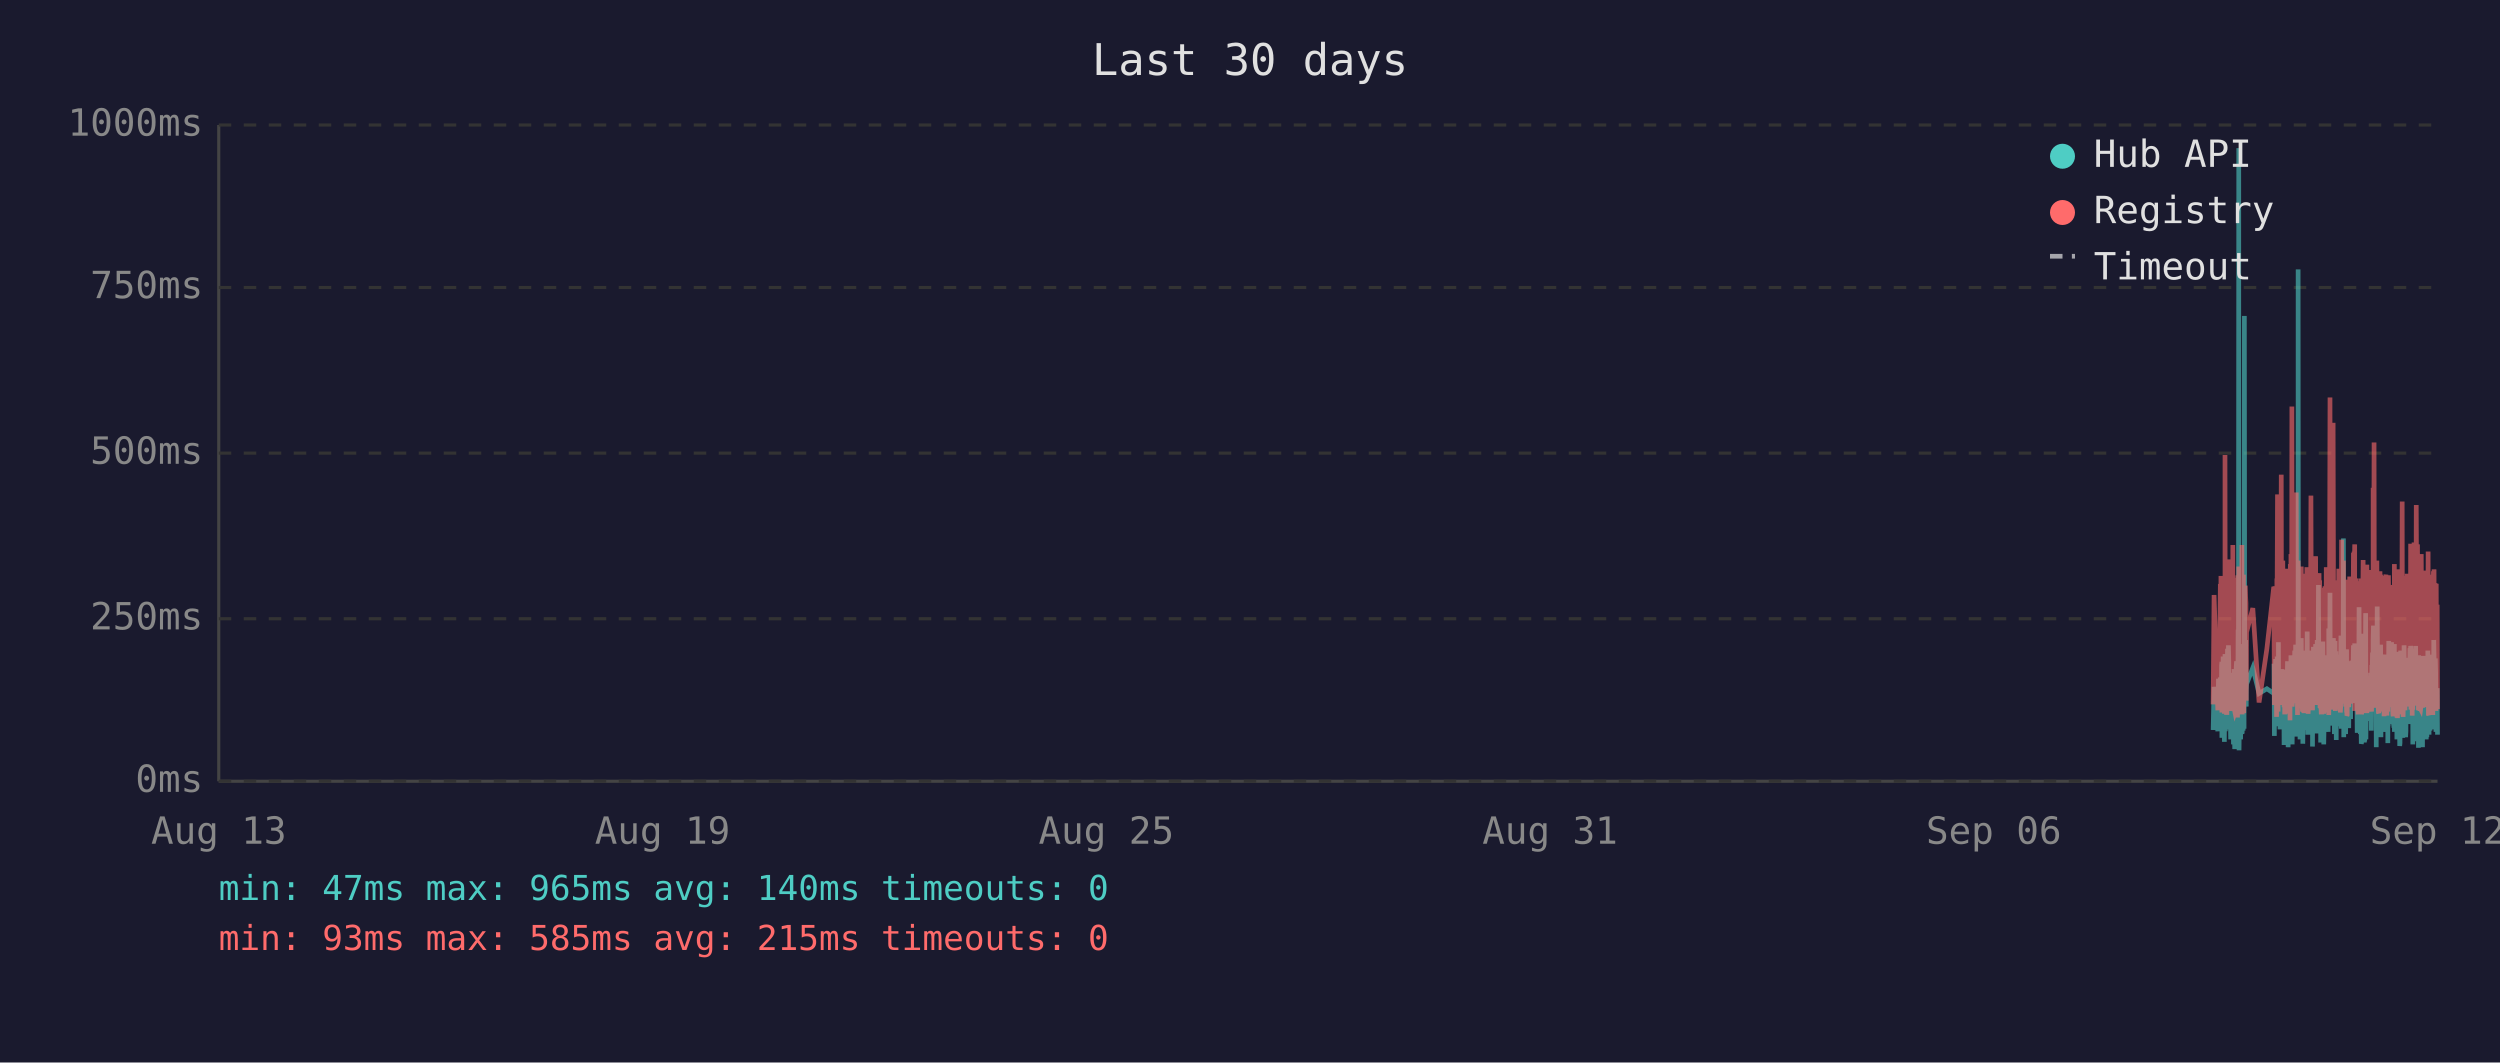
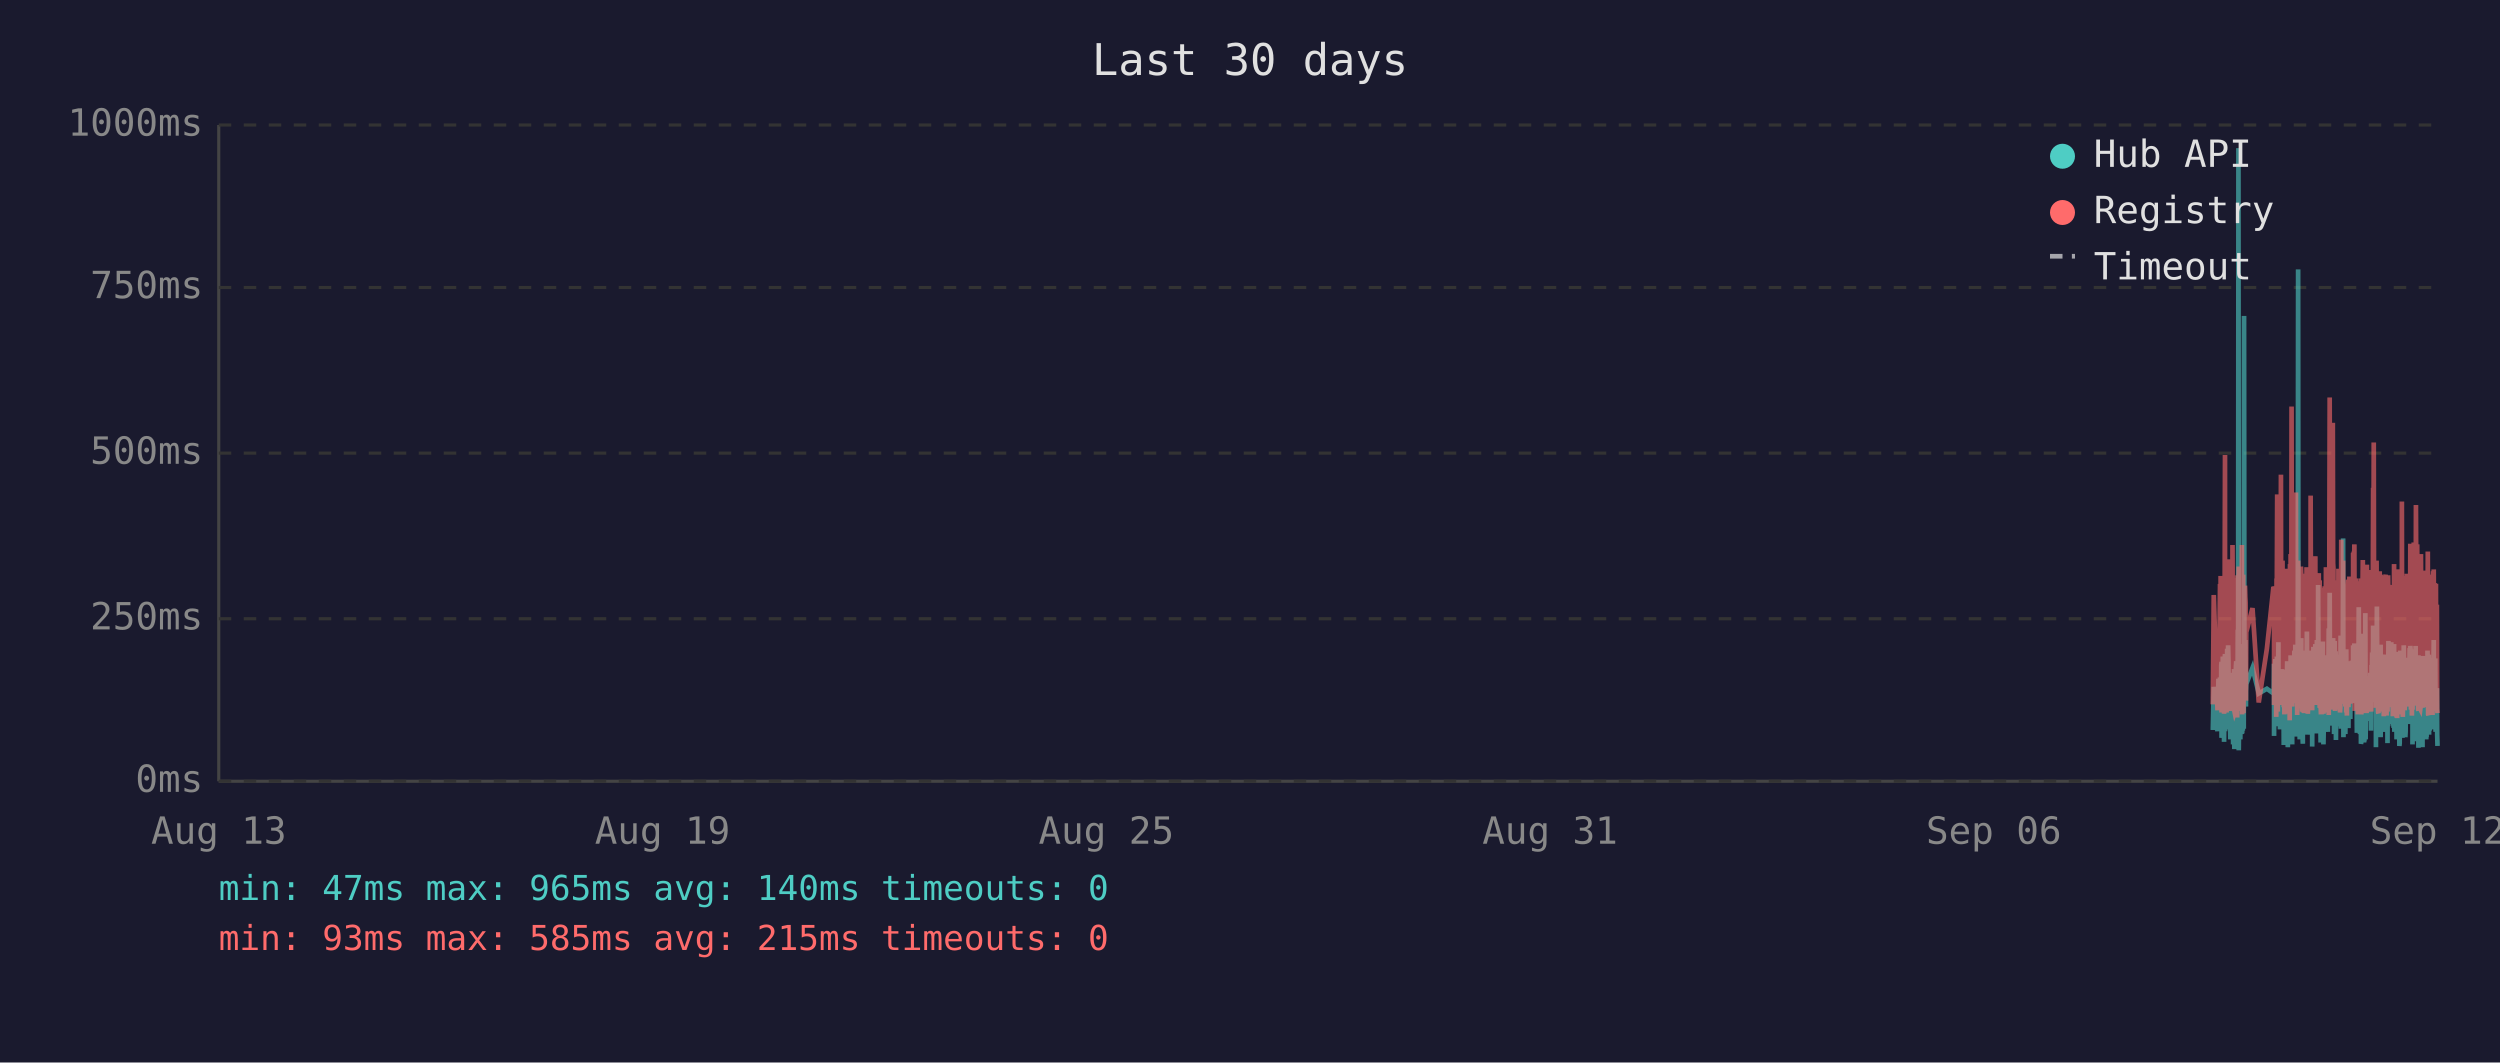
<svg xmlns="http://www.w3.org/2000/svg" viewBox="0 0 800 340" font-family="monospace" font-size="12">
  <rect width="800" height="340" fill="#1a1a2e" />
  <text x="400" y="24" fill="#e0e0e0" font-size="14" text-anchor="middle">Last 30 days</text>
  <line x1="70" y1="40" x2="70" y2="250" stroke="#444" stroke-width="1" />
  <line x1="70" y1="250" x2="780" y2="250" stroke="#444" stroke-width="1" />
  <line x1="70" y1="250" x2="780" y2="250" stroke="#333" stroke-width="1" stroke-dasharray="4" />
  <text x="65" y="250" fill="#888" text-anchor="end" dominant-baseline="middle">0ms</text>
  <line x1="70" y1="198" x2="780" y2="198" stroke="#333" stroke-width="1" stroke-dasharray="4" />
  <text x="65" y="198" fill="#888" text-anchor="end" dominant-baseline="middle">250ms</text>
  <line x1="70" y1="145" x2="780" y2="145" stroke="#333" stroke-width="1" stroke-dasharray="4" />
  <text x="65" y="145" fill="#888" text-anchor="end" dominant-baseline="middle">500ms</text>
  <line x1="70" y1="92" x2="780" y2="92" stroke="#333" stroke-width="1" stroke-dasharray="4" />
  <text x="65" y="92" fill="#888" text-anchor="end" dominant-baseline="middle">750ms</text>
  <line x1="70" y1="40" x2="780" y2="40" stroke="#333" stroke-width="1" stroke-dasharray="4" />
  <text x="65" y="40" fill="#888" text-anchor="end" dominant-baseline="middle">1000ms</text>
  <text x="70" y="270" fill="#888" text-anchor="middle">Aug 13</text>
  <text x="212" y="270" fill="#888" text-anchor="middle">Aug 19</text>
  <text x="354" y="270" fill="#888" text-anchor="middle">Aug 25</text>
  <text x="496" y="270" fill="#888" text-anchor="middle">Aug 31</text>
  <text x="638" y="270" fill="#888" text-anchor="middle">Sep 06</text>
  <text x="780" y="270" fill="#888" text-anchor="middle">Sep 12</text>
-   <polyline points="708.2,233.6 708.5,219.8 709.7,234.0 709.9,217.2 710.1,223.3 710.5,216.8 710.6,222.3 710.6,224.2 710.7,225.0 710.8,233.6 710.9,213.0 711.0,211.8 711.0,236.1 711.0,235.1 711.1,223.8 711.2,221.2 711.3,222.3 711.4,210.1 711.5,223.3 711.5,234.7 711.6,220.6 711.7,218.9 711.8,237.4 711.9,223.1 712.0,210.9 712.0,209.3 712.1,234.0 712.2,217.0 712.3,214.3 712.4,230.9 712.5,233.4 712.5,220.6 712.6,221.2 712.6,220.6 712.7,215.8 712.8,207.6 712.9,216.6 713.0,213.9 713.0,218.9 713.1,206.5 713.2,211.4 713.3,228.4 713.4,226.1 713.5,220.2 713.5,221.2 713.6,221.9 713.7,228.8 713.8,236.6 713.9,221.9 714.0,215.3 714.0,231.1 714.1,221.9 714.2,221.2 714.3,218.7 714.4,234.7 714.5,221.2 714.5,218.1 714.6,223.1 714.7,238.2 714.8,220.8 714.9,224.8 714.9,214.1 715.0,232.6 715.1,239.7 715.2,237.6 715.3,232.6 715.4,219.1 715.4,219.8 715.5,217.2 715.6,213.2 715.7,211.6 715.8,220.2 715.9,216.6 715.9,222.5 716.0,234.7 716.0,229.4 716.1,225.6 716.2,201.5 716.3,223.8 716.4,47.4 716.4,196.0 716.5,240.1 716.6,231.1 716.7,221.0 716.8,225.0 716.9,217.9 716.9,212.8 717.0,236.6 717.1,222.7 717.2,222.9 717.3,221.0 717.4,234.9 717.4,209.0 717.5,234.7 717.6,213.5 717.7,206.1 717.8,233.8 717.9,220.2 717.9,230.7 718.0,223.8 718.1,233.2 718.2,101.1 718.3,207.2 718.4,217.9 718.4,218.9 718.5,224.4 718.6,204.8 718.7,216.6 718.8,226.1 718.8,221.2 718.9,218.9 720.9,213.7 722.9,221.9 725.4,220.4 727.6,221.9 727.7,221.0 727.7,212.4 727.8,235.5 727.9,214.1 728.0,215.3 728.1,214.3 728.2,210.9 728.2,219.5 728.3,221.0 728.4,222.9 728.5,232.4 728.6,217.4 728.6,231.1 728.7,210.1 728.8,216.0 728.9,232.2 729.0,226.1 729.1,216.2 729.1,205.5 729.2,230.3 729.3,217.4 729.4,224.4 729.5,232.2 729.6,215.8 729.6,233.4 729.7,214.5 729.9,219.3 730.0,221.9 730.1,227.3 730.1,214.1 730.2,222.9 730.3,215.6 730.4,218.3 730.5,220.0 730.6,215.1 730.6,230.1 730.7,214.3 730.8,215.8 730.9,238.4 731.0,223.8 731.1,238.0 731.1,222.1 731.2,222.1 731.3,230.5 731.4,220.2 731.5,216.8 731.6,225.6 731.6,236.1 731.7,221.9 731.8,216.8 731.9,220.6 732.0,211.6 732.0,216.6 732.1,233.8 732.2,239.1 732.3,234.9 732.4,227.3 732.5,229.4 732.5,211.6 732.6,215.1 732.7,215.8 732.8,236.1 732.8,235.3 732.9,221.7 733.0,216.8 733.0,233.8 733.1,209.7 733.2,223.8 733.3,222.7 733.4,216.6 733.5,229.4 733.5,238.2 733.6,229.6 733.7,220.4 733.8,214.5 733.9,220.4 734.0,229.8 734.0,221.2 734.1,219.3 734.2,217.4 734.3,208.2 734.4,218.5 734.5,208.2 734.5,218.9 734.6,206.3 734.7,235.7 734.8,212.2 734.9,213.9 735.0,219.8 735.0,218.7 735.1,233.0 735.2,219.3 735.3,226.1 735.4,197.1 735.4,86.2 735.5,216.0 735.6,233.8 735.7,208.2 735.8,213.0 735.9,210.3 735.9,223.3 736.0,236.6 736.1,217.9 736.2,205.9 736.3,216.4 736.4,216.4 736.4,204.2 736.5,216.4 736.6,219.8 736.7,213.7 736.7,231.7 736.8,223.1 736.9,234.9 736.9,238.0 737.0,228.2 737.1,231.5 737.2,222.1 737.3,222.1 737.4,233.6 737.4,219.5 737.5,208.2 737.6,225.8 737.7,212.8 737.8,221.0 737.9,233.2 737.9,224.4 738.0,231.5 738.1,216.0 738.2,218.9 738.3,202.1 738.4,224.6 738.4,217.7 738.5,235.1 738.6,222.9 738.7,226.1 738.8,221.4 738.9,219.8 738.9,211.4 739.0,212.2 739.1,220.8 739.2,208.2 739.3,221.4 739.3,222.5 739.4,214.9 739.5,220.2 739.6,209.0 739.7,219.5 739.8,220.2 739.8,215.3 739.9,218.7 740.0,233.4 740.0,238.9 740.1,210.9 740.2,223.5 740.3,213.2 740.3,207.0 740.4,219.5 740.5,216.4 740.6,223.3 740.7,224.2 740.8,215.3 740.8,210.9 740.9,221.0 741.0,206.1 741.1,233.0 741.2,220.4 741.3,210.7 741.3,220.2 741.4,234.7 741.5,204.8 741.6,219.1 741.7,228.6 741.8,214.3 741.8,222.3 741.9,187.2 742.0,208.6 742.1,221.2 742.2,207.4 742.3,220.6 742.3,221.4 742.4,228.4 742.5,223.5 742.6,226.5 742.6,237.6 742.7,221.4 742.8,234.2 742.8,220.8 742.9,214.9 743.0,234.5 743.1,217.0 743.2,227.1 743.2,221.7 743.3,205.3 743.4,215.6 743.5,226.5 743.6,238.2 743.7,232.6 743.7,223.3 743.8,216.8 743.9,234.0 744.0,225.4 744.1,218.1 744.2,209.9 744.2,218.3 744.3,225.6 744.4,209.7 744.5,211.6 744.6,224.0 744.7,219.1 744.7,221.4 744.7,223.8 744.8,233.4 744.9,226.7 745.0,234.2 745.1,222.9 745.2,213.0 745.2,201.1 745.3,229.2 745.4,220.8 745.5,215.8 745.6,189.7 745.7,223.5 745.7,208.8 745.8,223.3 745.9,217.7 746.0,207.8 746.1,218.1 746.2,213.9 746.2,212.0 746.3,218.9 746.4,218.3 746.5,232.2 746.6,206.3 746.7,204.2 746.7,218.5 746.8,230.9 746.9,218.3 747.0,234.9 747.1,229.8 747.1,215.3 747.2,205.1 747.3,232.6 747.4,231.1 747.5,208.4 747.6,236.8 747.6,218.9 747.7,228.6 747.8,228.4 747.9,209.5 748.0,217.0 748.1,232.4 748.1,230.1 748.2,212.8 748.3,223.8 748.4,221.4 748.5,232.2 748.6,218.1 748.6,222.5 748.7,229.4 748.8,221.2 748.9,230.3 749.0,224.2 749.1,203.4 749.1,208.2 749.2,233.2 749.3,222.9 749.4,228.2 749.5,216.6 749.6,219.3 749.6,221.0 749.7,214.5 749.8,211.8 749.9,172.3 750.0,235.9 750.0,230.9 750.1,211.6 750.2,209.5 750.3,217.2 750.4,218.7 750.5,220.0 750.5,215.3 750.6,234.9 750.7,227.3 750.8,213.9 750.9,207.8 751.0,230.1 751.0,225.4 751.1,233.0 751.2,215.1 751.3,225.0 751.4,219.3 751.4,220.8 751.5,220.6 751.5,225.0 751.6,233.0 751.7,211.6 751.8,222.9 751.9,220.0 752.0,225.0 752.0,213.7 752.1,213.7 752.2,230.1 752.3,213.5 752.4,224.2 752.5,214.9 752.5,224.2 752.6,211.4 752.7,218.7 752.8,212.8 752.9,215.1 753.0,225.0 753.0,213.7 753.1,206.5 753.2,213.9 753.3,217.7 753.4,219.1 753.5,205.9 753.5,224.0 753.6,212.4 753.7,216.4 753.8,219.8 753.9,220.6 754.0,215.3 754.0,222.5 754.1,224.6 754.2,223.1 754.3,234.5 754.4,230.9 754.5,229.6 754.5,224.6 754.6,225.2 754.7,216.6 754.8,218.3 754.9,194.3 755.0,231.1 755.0,223.3 755.1,207.4 755.2,216.2 755.3,234.9 755.4,231.7 755.5,212.8 755.5,226.5 755.6,238.0 755.7,237.6 755.8,221.4 755.9,219.5 755.9,220.4 756.0,217.2 756.1,217.9 756.2,202.8 756.3,216.6 756.4,224.4 756.4,215.6 756.5,215.1 756.6,237.6 756.6,219.8 756.7,237.2 756.8,233.2 756.9,222.9 756.9,224.2 757.0,196.2 757.1,236.6 757.2,217.9 757.3,218.9 757.4,223.3 757.4,218.5 757.5,224.4 757.6,217.2 757.7,217.7 757.8,216.4 757.9,228.2 757.9,217.0 758.0,216.4 758.1,217.0 758.2,224.8 758.3,230.7 758.4,222.5 758.4,218.5 758.5,221.2 758.6,215.3 758.7,217.4 758.8,233.8 758.9,217.4 758.9,224.6 759.0,212.8 759.1,214.9 759.2,208.8 759.3,214.1 759.4,215.3 759.4,204.8 759.5,200.2 759.6,223.3 759.7,211.4 759.8,209.3 759.9,205.1 759.9,215.1 760.0,223.5 760.1,224.2 760.2,209.9 760.3,216.8 760.3,214.9 760.4,239.1 760.4,235.5 760.5,216.4 760.6,214.7 760.7,194.1 760.8,210.9 760.8,216.2 760.9,232.8 761.0,233.0 761.1,221.9 761.2,235.5 761.3,220.6 761.3,222.3 761.4,226.1 761.5,232.8 761.6,211.4 761.7,232.6 761.8,235.3 761.8,206.3 761.9,235.9 762.0,220.4 762.1,217.2 762.2,221.4 762.3,213.7 762.3,217.0 762.4,218.3 762.5,214.9 762.6,231.5 762.7,212.2 762.8,215.1 762.8,217.4 762.9,234.2 763.0,231.7 763.1,210.3 763.2,209.5 763.3,220.2 763.3,219.8 763.4,219.3 763.5,224.4 763.6,224.0 763.7,215.3 763.7,224.4 763.8,233.8 763.8,220.2 763.9,228.6 764.0,216.0 764.1,237.8 764.2,215.6 764.2,232.4 764.3,220.2 764.4,205.1 764.5,231.3 764.6,220.2 764.7,209.3 764.7,216.6 764.8,215.6 764.9,231.7 765.0,228.4 765.1,227.3 765.2,217.2 765.2,221.0 765.3,205.5 765.4,216.2 765.5,223.3 765.6,223.8 765.7,226.9 765.7,229.6 765.8,223.5 765.9,231.3 766.0,232.2 766.1,232.2 766.2,206.1 766.2,234.2 766.3,219.8 766.4,221.4 766.5,209.7 766.6,222.5 766.7,218.1 766.7,223.5 766.8,220.2 766.9,215.8 767.0,236.6 767.1,234.0 767.1,212.8 767.2,235.3 767.3,208.6 767.4,216.2 767.5,230.9 767.6,211.8 767.6,226.1 767.7,216.8 767.8,222.9 767.9,238.7 768.0,237.8 768.1,221.7 768.1,233.8 768.2,208.2 768.3,221.4 768.4,221.4 768.5,217.0 768.6,218.9 768.6,210.7 768.6,215.3 768.7,218.7 768.8,232.6 768.9,236.1 769.0,221.9 769.1,230.3 769.1,212.8 769.2,233.2 769.3,206.5 769.4,216.6 769.5,218.3 769.6,234.5 769.6,230.9 769.7,216.4 769.8,235.9 769.9,234.0 770.0,214.9 770.1,210.5 770.1,212.6 770.2,230.5 770.3,210.9 770.4,229.0 770.5,227.5 770.6,225.0 770.6,216.4 770.7,226.7 770.8,231.7 770.9,215.8 771.0,212.8 771.0,219.3 771.1,215.8 771.2,207.4 771.3,219.8 771.4,206.7 771.5,208.0 771.5,225.6 771.6,220.4 771.7,214.9 771.8,214.1 771.9,222.9 772.0,229.0 772.0,216.2 772.1,238.2 772.2,223.3 772.3,233.4 772.4,224.0 772.5,222.3 772.5,237.2 772.6,222.1 772.7,233.8 772.8,225.2 772.9,207.8 773.0,225.6 773.0,206.7 773.1,216.8 773.2,219.8 773.3,224.0 773.4,233.8 773.5,220.2 773.5,233.6 773.6,220.8 773.7,213.7 773.8,217.9 773.9,222.5 773.9,239.3 774.0,209.7 774.1,218.5 774.2,214.3 774.3,220.8 774.4,221.2 774.4,224.8 774.5,209.9 774.6,222.9 774.7,229.0 774.8,211.6 774.9,215.3 774.9,213.7 775.0,224.0 775.1,218.3 775.2,229.8 775.2,239.1 775.3,216.2 775.4,222.7 775.4,220.4 775.5,224.2 775.6,221.2 775.7,232.2 775.8,224.2 775.9,220.0 775.9,215.3 776.0,209.9 776.1,215.6 776.2,222.9 776.3,216.0 776.4,223.8 776.4,236.6 776.5,224.2 776.6,235.9 776.7,224.4 776.8,223.5 776.9,217.2 776.9,208.2 777.0,216.0 777.1,232.6 777.2,223.5 777.3,209.5 777.3,235.1 777.4,213.7 777.5,224.6 777.6,233.8 777.7,221.7 777.8,217.2 777.8,223.1 777.9,223.5 778.0,217.7 778.1,219.8 778.2,223.3 778.3,210.5 778.3,215.3 778.4,213.7 778.5,233.4 778.6,212.8 778.7,218.5 778.8,216.0 778.8,204.8 778.9,210.5 779.0,228.6 779.1,217.7 779.2,221.7 779.3,214.5 779.3,210.7 779.4,214.9 779.5,234.2 779.6,222.9 779.7,225.0 779.8,225.8 779.8,224.2 779.8,231.5 779.9,220.2 780.0,235.1" fill="none" stroke="#4ecdc4" stroke-width="1.5" opacity="0.6" />
-   <polyline points="708.2,225.4 708.5,190.4 709.7,227.3 709.9,201.7 710.1,226.5 710.5,187.6 710.6,187.6 710.6,215.8 710.7,184.3 710.8,224.6 710.9,206.3 711.0,192.5 711.0,228.0 711.0,225.8 711.1,209.0 711.2,204.0 711.3,209.0 711.4,196.2 711.5,224.4 711.5,225.8 711.6,206.1 711.7,204.2 711.8,228.4 711.9,222.3 712.0,186.0 712.0,145.6 712.1,226.3 712.2,215.1 712.3,226.3 712.4,224.2 712.5,226.5 712.5,228.0 712.6,228.0 712.6,206.5 712.7,198.1 712.8,181.3 712.9,193.1 713.0,199.4 713.0,181.1 713.1,201.1 713.2,196.7 713.3,223.5 713.4,214.9 713.5,179.0 713.5,185.3 713.6,227.5 713.7,225.8 713.8,226.7 713.9,185.7 714.0,209.5 714.0,224.4 714.1,184.9 714.2,184.5 714.3,206.3 714.4,225.0 714.5,174.4 714.5,200.7 714.6,185.3 714.7,226.5 714.8,186.4 714.9,222.7 714.9,190.8 715.0,216.6 715.1,227.5 715.2,228.0 715.3,227.7 715.4,186.6 715.4,210.5 715.5,200.2 715.6,200.4 715.7,198.1 715.8,206.1 715.9,190.4 715.9,184.9 716.0,229.6 716.0,217.7 716.1,184.1 716.2,188.3 716.3,216.6 716.4,187.8 716.4,181.3 716.5,227.5 716.6,225.6 716.7,207.4 716.8,226.5 716.9,201.3 716.9,193.9 717.0,226.9 717.1,184.1 717.2,209.0 717.3,185.5 717.4,225.8 717.4,174.4 717.5,228.6 717.6,192.7 717.7,197.5 717.8,224.0 717.9,183.9 717.9,225.0 718.0,228.2 718.1,216.0 718.2,209.9 718.3,192.2 718.4,193.3 718.4,221.7 718.5,187.4 718.6,191.0 718.7,192.9 718.8,217.2 718.8,224.2 718.9,202.3 720.9,194.6 722.9,224.8 725.4,207.6 727.6,187.8 727.7,188.7 727.7,201.7 727.8,225.6 727.9,191.0 728.0,187.6 728.1,190.8 728.2,190.6 728.2,208.8 728.3,210.5 728.4,216.0 728.5,229.4 728.6,185.1 728.6,218.7 728.7,182.8 728.8,158.2 728.9,221.7 729.0,227.7 729.1,191.8 729.1,178.8 729.2,225.4 729.3,203.0 729.4,219.5 729.5,219.3 729.6,205.3 729.6,225.6 729.7,182.0 729.9,181.3 730.0,151.9 730.1,218.5 730.1,189.1 730.2,208.0 730.3,207.4 730.4,210.1 730.5,179.4 730.6,202.1 730.6,224.2 730.7,194.3 730.8,189.9 730.9,226.3 731.0,196.4 731.1,228.6 731.1,206.5 731.2,217.4 731.3,224.4 731.4,182.0 731.5,191.4 731.6,228.4 731.6,225.4 731.7,225.2 731.8,187.6 731.9,184.7 732.0,196.7 732.0,204.0 732.1,223.8 732.2,224.4 732.3,226.9 732.4,215.6 732.5,216.8 732.5,210.1 732.6,208.2 732.7,205.9 732.8,230.5 732.8,228.4 732.9,180.5 733.0,186.4 733.0,223.8 733.1,177.3 733.2,184.7 733.3,225.8 733.4,130.1 733.5,217.2 733.5,226.1 733.6,224.8 733.7,181.8 733.8,190.8 733.9,201.7 734.0,225.0 734.0,221.0 734.1,183.4 734.2,192.7 734.3,199.2 734.4,184.9 734.5,182.2 734.5,183.9 734.6,178.4 734.7,224.2 734.8,157.6 734.9,197.7 735.0,208.6 735.0,184.5 735.1,214.1 735.2,228.8 735.3,206.5 735.4,194.6 735.4,179.4 735.5,186.6 735.6,221.9 735.7,214.1 735.8,203.6 735.9,197.3 735.9,208.8 736.0,225.2 736.1,190.6 736.2,194.6 736.3,189.5 736.4,181.3 736.4,184.5 736.5,191.4 736.6,188.1 736.7,192.7 736.7,226.1 736.8,227.7 736.9,225.0 736.9,223.5 737.0,215.3 737.1,228.0 737.2,215.1 737.3,184.5 737.4,215.3 737.4,228.2 737.5,197.3 737.6,184.3 737.7,224.4 737.8,183.6 737.9,225.6 737.9,185.3 738.0,224.8 738.1,226.3 738.2,181.5 738.3,190.8 738.4,213.5 738.4,189.7 738.5,225.0 738.6,228.4 738.7,226.3 738.8,217.7 738.9,203.4 738.9,199.6 739.0,194.8 739.1,185.3 739.2,199.4 739.3,188.9 739.3,215.1 739.4,190.6 739.5,158.6 739.6,192.7 739.7,187.8 739.8,207.8 739.8,195.0 739.9,184.1 740.0,216.0 740.0,227.3 740.1,183.6 740.2,223.8 740.3,194.3 740.3,182.8 740.4,185.1 740.5,202.3 740.6,204.4 740.7,220.6 740.8,189.3 740.8,207.8 740.9,181.3 741.0,178.0 741.1,223.3 741.2,183.4 741.3,191.6 741.3,204.0 741.4,225.6 741.5,195.8 741.6,210.1 741.7,222.9 741.8,189.1 741.8,207.0 741.9,191.2 742.0,197.5 742.1,183.4 742.2,197.9 742.3,193.5 742.3,185.7 742.4,226.5 742.5,225.4 742.6,210.9 742.6,226.7 742.7,225.2 742.8,228.6 742.8,210.1 742.9,193.1 743.0,228.6 743.1,214.7 743.2,214.9 743.2,214.5 743.3,188.1 743.4,191.4 743.5,226.3 743.6,228.4 743.7,223.8 743.7,211.4 743.8,216.8 743.9,226.5 744.0,187.6 744.1,203.4 744.2,226.5 744.2,191.2 744.3,217.0 744.4,181.5 744.5,196.2 744.6,228.0 744.7,191.8 744.7,225.8 744.7,225.8 744.8,227.5 744.9,218.3 745.0,227.7 745.1,183.9 745.2,190.6 745.2,228.8 745.3,222.9 745.4,223.8 745.5,170.4 745.6,127.2 745.7,196.0 745.7,199.6 745.8,227.1 745.9,188.9 746.0,191.6 746.1,209.0 746.2,192.5 746.2,188.5 746.3,182.2 746.4,209.0 746.5,225.6 746.6,135.3 746.7,180.1 746.7,182.0 746.8,225.2 746.9,185.7 747.0,223.8 747.1,225.8 747.1,189.1 747.2,207.0 747.3,227.5 747.4,216.0 747.5,197.1 747.6,222.5 747.6,214.5 747.7,217.2 747.8,223.8 747.9,189.5 748.0,186.8 748.1,223.5 748.1,223.3 748.2,189.9 748.3,226.5 748.4,182.0 748.5,224.2 748.6,205.3 748.6,227.1 748.7,224.0 748.8,185.1 748.9,228.0 749.0,226.5 749.1,184.5 749.1,207.2 749.2,218.3 749.3,172.7 749.4,224.4 749.5,195.0 749.6,189.7 749.6,181.3 749.7,185.1 749.8,197.5 749.9,179.4 750.0,224.0 750.0,225.2 750.1,192.2 750.2,205.9 750.3,207.4 750.4,210.5 750.5,224.4 750.5,191.4 750.6,226.1 750.7,218.3 750.8,189.3 750.9,228.0 751.0,209.0 751.0,229.0 751.1,228.8 751.2,192.9 751.3,187.0 751.4,187.6 751.4,185.5 751.5,208.0 751.5,224.6 751.6,226.3 751.7,200.4 751.8,216.4 751.9,184.5 752.0,207.2 752.0,190.8 752.1,191.8 752.2,225.2 752.3,190.8 752.4,208.2 752.5,191.2 752.5,188.1 752.6,194.1 752.7,187.0 752.8,193.1 752.9,189.7 753.0,224.2 753.0,193.3 753.1,176.9 753.2,188.9 753.3,176.5 753.4,180.7 753.5,174.2 753.5,227.5 753.6,185.7 753.7,191.0 753.8,207.2 753.9,185.1 754.0,192.0 754.0,216.6 754.1,226.3 754.2,208.0 754.3,226.5 754.4,227.3 754.5,218.9 754.5,227.1 754.6,228.6 754.7,191.6 754.8,227.1 754.9,198.6 755.0,227.3 755.0,218.9 755.1,186.0 755.2,191.0 755.3,224.6 755.4,228.6 755.5,185.1 755.5,217.4 755.6,223.8 755.7,228.6 755.8,227.3 755.9,206.1 755.9,206.1 756.0,193.9 756.1,188.9 756.2,179.2 756.3,200.0 756.4,226.7 756.4,193.9 756.5,192.0 756.6,227.3 756.6,204.8 756.7,227.5 756.8,226.5 756.9,225.4 756.9,226.7 757.0,193.3 757.1,228.2 757.2,193.1 757.3,209.0 757.4,228.2 757.4,180.7 757.5,210.9 757.6,197.7 757.7,192.9 757.8,193.5 757.9,215.8 757.9,199.8 758.0,207.2 758.1,224.4 758.2,224.6 758.3,214.7 758.4,186.2 758.4,225.2 758.5,182.4 758.6,190.6 758.7,197.5 758.8,226.5 758.9,227.7 758.9,212.0 759.0,191.8 759.1,189.3 759.2,194.3 759.3,191.4 759.4,191.4 759.4,156.1 759.5,209.9 759.6,184.3 759.7,141.6 759.8,198.8 759.9,200.7 759.9,195.8 760.0,223.8 760.1,185.7 760.2,197.7 760.3,191.0 760.3,193.5 760.4,226.5 760.4,223.1 760.5,191.6 760.6,179.4 760.7,225.2 760.8,185.5 760.8,194.6 760.9,209.9 761.0,224.2 761.1,228.0 761.2,228.2 761.3,222.5 761.3,187.4 761.4,200.2 761.5,225.6 761.6,182.8 761.7,227.7 761.8,224.0 761.8,183.9 761.9,219.5 762.0,184.3 762.1,189.3 762.2,194.8 762.3,189.3 762.3,189.7 762.4,203.8 762.5,209.3 762.6,212.6 762.7,185.7 762.8,206.5 762.8,207.4 762.9,229.2 763.0,222.7 763.1,194.6 763.2,196.9 763.3,204.0 763.3,219.3 763.4,184.5 763.5,183.9 763.6,208.4 763.7,209.5 763.7,215.1 763.8,229.0 763.8,204.2 763.9,216.2 764.0,208.2 764.1,227.7 764.2,192.9 764.2,226.3 764.3,184.1 764.4,194.3 764.5,226.3 764.6,207.8 764.7,197.3 764.7,189.1 764.8,204.4 764.9,224.4 765.0,217.4 765.1,225.8 765.2,188.5 765.2,187.2 765.3,190.8 765.4,192.7 765.5,222.3 765.6,206.3 765.7,214.9 765.7,228.4 765.8,229.2 765.9,223.8 766.0,217.2 766.1,229.0 766.2,180.5 766.2,225.6 766.3,187.0 766.4,211.4 766.5,199.4 766.6,187.0 766.7,201.3 766.7,185.5 766.8,207.0 766.9,196.9 767.0,229.6 767.1,214.5 767.1,210.3 767.2,229.8 767.3,182.2 767.4,194.1 767.5,214.5 767.6,185.5 767.6,216.2 767.7,189.3 767.8,186.2 767.9,227.3 768.0,219.3 768.1,225.0 768.1,226.5 768.2,200.9 768.3,228.6 768.4,182.8 768.5,207.8 768.6,188.5 768.6,192.9 768.6,197.1 768.7,160.5 768.8,224.6 768.9,226.5 769.0,229.4 769.1,222.3 769.1,193.9 769.2,226.3 769.3,197.9 769.4,208.4 769.5,184.3 769.6,227.3 769.6,223.5 769.7,204.6 769.8,226.1 769.9,216.0 770.0,199.2 770.1,185.1 770.1,192.7 770.2,222.9 770.3,183.6 770.4,225.0 770.5,218.5 770.6,187.8 770.6,185.3 770.7,226.1 770.8,212.8 770.9,193.5 771.0,200.7 771.0,210.9 771.1,211.8 771.2,197.1 771.3,217.7 771.4,174.0 771.5,200.7 771.5,227.1 771.6,183.0 771.7,205.7 771.8,176.3 771.9,229.0 772.0,218.7 772.0,193.9 772.1,227.1 772.2,212.4 772.3,224.6 772.4,222.7 772.5,173.6 772.5,225.8 772.6,217.7 772.7,224.2 772.8,225.8 772.9,182.6 773.0,187.6 773.0,185.3 773.1,212.6 773.2,161.6 773.3,184.1 773.4,221.7 773.5,184.9 773.5,202.8 773.6,174.2 773.7,191.8 773.8,206.7 773.9,227.1 773.9,227.3 774.0,198.8 774.1,208.4 774.2,193.7 774.3,188.5 774.4,181.3 774.4,227.5 774.5,226.7 774.6,226.9 774.7,226.1 774.8,177.3 774.9,193.7 774.9,199.2 775.0,210.1 775.1,186.6 775.2,221.9 775.2,226.5 775.3,192.5 775.4,226.3 775.4,186.8 775.5,182.6 775.6,211.6 775.7,224.2 775.8,188.3 775.9,208.4 775.9,191.6 776.0,199.6 776.1,188.3 776.2,207.6 776.3,194.3 776.4,223.3 776.4,226.3 776.5,184.9 776.6,225.8 776.7,211.1 776.8,225.2 776.9,208.0 776.9,199.2 777.0,176.5 777.1,228.6 777.2,228.8 777.3,200.9 777.3,228.8 777.4,192.7 777.5,184.9 777.6,215.1 777.7,222.7 777.8,199.2 777.8,186.2 777.9,226.3 778.0,189.5 778.1,185.5 778.2,187.6 778.3,183.9 778.3,189.9 778.4,196.0 778.5,228.8 778.6,191.4 778.7,182.8 778.8,208.6 778.8,196.2 778.9,182.2 779.0,218.7 779.1,208.4 779.2,186.6 779.3,190.4 779.3,196.9 779.4,190.2 779.5,227.5 779.6,186.8 779.7,224.6 779.8,212.0 779.8,217.2 779.8,224.8 779.9,193.5 780.0,226.9" fill="none" stroke="#ff6b6b" stroke-width="1.5" opacity="0.6" />
+   <polyline points="708.1,233.6 708.4,219.8 709.6,234.0 709.9,217.2 710.0,223.3 710.4,216.8 710.5,222.3 710.6,224.2 710.6,225.0 710.7,233.6 710.8,213.0 710.9,211.8 710.9,236.1 711.0,235.1 711.0,223.8 711.1,221.2 711.2,222.3 711.3,210.1 711.4,223.3 711.5,234.7 711.5,220.6 711.6,218.9 711.7,237.4 711.8,223.1 711.9,210.9 712.0,209.3 712.0,234.0 712.1,217.0 712.2,214.3 712.3,230.9 712.4,233.4 712.5,220.6 712.5,221.2 712.5,220.6 712.6,215.8 712.7,207.6 712.8,216.6 712.9,213.9 713.0,218.9 713.0,206.5 713.1,211.4 713.2,228.4 713.3,226.1 713.4,220.2 713.5,221.2 713.5,221.9 713.6,228.8 713.7,236.6 713.8,221.9 713.9,215.3 714.0,231.1 714.0,221.9 714.1,221.2 714.2,218.7 714.3,234.7 714.4,221.2 714.5,218.1 714.5,223.1 714.6,238.2 714.7,220.8 714.8,224.8 714.9,214.1 714.9,232.6 715.0,239.7 715.1,237.6 715.2,232.6 715.3,219.1 715.4,219.8 715.4,217.2 715.5,213.2 715.6,211.6 715.7,220.2 715.8,216.6 715.9,222.5 715.9,234.7 715.9,229.4 716.0,225.6 716.1,201.5 716.2,223.8 716.3,47.4 716.4,196.0 716.4,240.1 716.5,231.1 716.6,221.0 716.7,225.0 716.8,217.9 716.9,212.8 716.9,236.6 717.0,222.7 717.1,222.9 717.2,221.0 717.3,234.9 717.4,209.0 717.5,234.7 717.5,213.5 717.6,206.1 717.7,233.8 717.8,220.2 717.9,230.7 717.9,223.8 718.0,233.2 718.1,101.1 718.2,207.2 718.3,217.9 718.4,218.9 718.4,224.4 718.5,204.8 718.6,216.6 718.7,226.1 718.7,221.2 718.8,218.9 720.8,213.7 722.8,221.9 725.4,220.4 727.5,221.9 727.6,221.0 727.7,212.4 727.7,235.5 727.8,214.1 727.9,215.3 728.0,214.3 728.1,210.9 728.2,219.5 728.2,221.0 728.3,222.9 728.4,232.4 728.5,217.4 728.6,231.1 728.6,210.1 728.7,216.0 728.8,232.2 728.9,226.1 729.0,216.2 729.1,205.5 729.1,230.3 729.2,217.4 729.3,224.4 729.4,232.2 729.5,215.8 729.6,233.4 729.6,214.5 729.8,219.3 729.9,221.9 730.0,227.3 730.1,214.1 730.1,222.9 730.2,215.6 730.3,218.3 730.4,220.0 730.5,215.1 730.6,230.1 730.6,214.3 730.7,215.8 730.8,238.4 730.9,223.8 731.0,238.0 731.1,222.1 731.1,222.1 731.2,230.5 731.3,220.2 731.4,216.8 731.5,225.6 731.5,236.1 731.6,221.9 731.7,216.8 731.8,220.6 731.9,211.6 732.0,216.6 732.0,233.8 732.1,239.1 732.2,234.9 732.3,227.3 732.4,229.4 732.5,211.6 732.5,215.1 732.6,215.8 732.7,236.1 732.7,235.3 732.8,221.7 732.9,216.8 733.0,233.8 733.0,209.7 733.1,223.8 733.2,222.7 733.3,216.6 733.4,229.4 733.5,238.2 733.5,229.6 733.6,220.4 733.7,214.5 733.8,220.4 733.9,229.8 734.0,221.2 734.0,219.3 734.1,217.4 734.2,208.2 734.3,218.5 734.4,208.2 734.5,218.9 734.5,206.3 734.6,235.7 734.7,212.2 734.8,213.9 734.9,219.8 735.0,218.7 735.0,233.0 735.1,219.3 735.2,226.1 735.3,197.1 735.4,86.2 735.5,216.0 735.5,233.8 735.6,208.2 735.7,213.0 735.8,210.3 735.9,223.3 735.9,236.6 736.0,217.9 736.1,205.9 736.2,216.4 736.3,216.4 736.4,204.2 736.4,216.4 736.5,219.8 736.6,213.7 736.6,231.7 736.7,223.1 736.8,234.9 736.9,238.0 736.9,228.2 737.0,231.5 737.1,222.1 737.2,222.1 737.3,233.6 737.4,219.5 737.4,208.2 737.5,225.8 737.6,212.8 737.7,221.0 737.8,233.2 737.9,224.4 737.9,231.5 738.0,216.0 738.1,218.9 738.2,202.1 738.3,224.6 738.4,217.7 738.4,235.1 738.5,222.9 738.6,226.1 738.7,221.4 738.8,219.8 738.9,211.4 738.9,212.2 739.0,220.8 739.1,208.2 739.2,221.4 739.3,222.5 739.4,214.9 739.4,220.2 739.5,209.0 739.6,219.5 739.7,220.2 739.8,215.3 739.8,218.7 739.9,233.4 739.9,238.9 740.0,210.9 740.1,223.5 740.2,213.2 740.3,207.0 740.3,219.5 740.4,216.4 740.5,223.3 740.6,224.2 740.7,215.3 740.8,210.9 740.8,221.0 740.9,206.1 741.0,233.0 741.1,220.4 741.2,210.7 741.3,220.2 741.3,234.7 741.4,204.8 741.5,219.1 741.6,228.6 741.7,214.3 741.8,222.3 741.8,187.2 741.9,208.6 742.0,221.2 742.1,207.4 742.2,220.6 742.3,221.4 742.3,228.4 742.4,223.5 742.5,226.5 742.6,237.6 742.6,221.4 742.7,234.2 742.8,220.8 742.8,214.9 742.9,234.5 743.0,217.0 743.1,227.1 743.2,221.7 743.3,205.3 743.3,215.6 743.4,226.5 743.5,238.2 743.6,232.6 743.7,223.3 743.7,216.8 743.8,234.0 743.9,225.4 744.0,218.1 744.1,209.9 744.2,218.3 744.2,225.6 744.3,209.7 744.4,211.6 744.5,224.0 744.6,219.1 744.6,221.4 744.7,223.8 744.7,233.4 744.8,226.7 744.9,234.2 745.0,222.9 745.1,213.0 745.2,201.1 745.2,229.2 745.3,220.8 745.4,215.8 745.5,189.7 745.6,223.5 745.7,208.8 745.7,223.3 745.8,217.7 745.9,207.8 746.0,218.1 746.1,213.9 746.2,212.0 746.2,218.9 746.3,218.3 746.4,232.2 746.5,206.3 746.6,204.2 746.7,218.5 746.7,230.9 746.8,218.3 746.9,234.9 747.0,229.8 747.1,215.3 747.1,205.1 747.2,232.6 747.3,231.1 747.4,208.4 747.5,236.8 747.6,218.9 747.6,228.6 747.7,228.4 747.8,209.5 747.9,217.0 748.0,232.4 748.1,230.1 748.1,212.8 748.2,223.8 748.3,221.4 748.4,232.2 748.5,218.1 748.6,222.5 748.6,229.4 748.7,221.2 748.8,230.3 748.9,224.2 749.0,203.4 749.1,208.2 749.1,233.2 749.2,222.9 749.3,228.2 749.4,216.6 749.5,219.3 749.6,221.0 749.6,214.5 749.7,211.8 749.8,172.3 749.9,235.9 750.0,230.9 750.1,211.6 750.1,209.5 750.2,217.2 750.3,218.7 750.4,220.0 750.5,215.3 750.5,234.9 750.6,227.3 750.7,213.9 750.8,207.8 750.9,230.1 751.0,225.4 751.0,233.0 751.1,215.1 751.2,225.0 751.3,219.3 751.4,220.8 751.4,220.6 751.5,225.0 751.5,233.0 751.6,211.6 751.7,222.9 751.8,220.0 751.9,225.0 752.0,213.7 752.0,213.7 752.1,230.1 752.2,213.5 752.3,224.2 752.4,214.9 752.5,224.2 752.6,211.4 752.6,218.7 752.7,212.8 752.8,215.1 752.9,225.0 753.0,213.7 753.0,206.5 753.1,213.9 753.2,217.7 753.3,219.1 753.4,205.9 753.5,224.0 753.5,212.4 753.6,216.4 753.7,219.8 753.8,220.6 753.9,215.3 754.0,222.5 754.0,224.6 754.1,223.1 754.2,234.5 754.3,230.9 754.4,229.6 754.5,224.6 754.5,225.2 754.6,216.6 754.7,218.3 754.8,194.3 754.9,231.1 755.0,223.3 755.0,207.4 755.1,216.2 755.2,234.9 755.3,231.7 755.4,212.8 755.5,226.5 755.5,238.0 755.6,237.6 755.7,221.4 755.8,219.5 755.9,220.4 756.0,217.2 756.0,217.9 756.1,202.8 756.2,216.6 756.3,224.4 756.4,215.6 756.4,215.1 756.5,237.6 756.5,219.8 756.6,237.2 756.7,233.2 756.8,222.9 756.9,224.2 756.9,196.2 757.0,236.6 757.1,217.9 757.2,218.9 757.3,223.3 757.4,218.5 757.4,224.4 757.5,217.2 757.6,217.7 757.7,216.4 757.8,228.2 757.9,217.0 757.9,216.4 758.0,217.0 758.1,224.8 758.2,230.7 758.3,222.5 758.4,218.5 758.4,221.2 758.5,215.3 758.6,217.4 758.7,233.8 758.8,217.4 758.9,224.6 758.9,212.8 759.0,214.9 759.1,208.8 759.2,214.1 759.3,215.3 759.4,204.8 759.4,200.2 759.5,223.3 759.6,211.4 759.7,209.3 759.8,205.1 759.9,215.1 759.9,223.5 760.0,224.2 760.1,209.9 760.2,216.8 760.3,214.9 760.3,239.1 760.3,235.5 760.4,216.4 760.5,214.7 760.6,194.1 760.7,210.9 760.8,216.2 760.8,232.8 760.9,233.0 761.0,221.9 761.1,235.5 761.2,220.6 761.3,222.3 761.3,226.1 761.4,232.8 761.5,211.4 761.6,232.6 761.7,235.3 761.8,206.3 761.8,235.9 761.9,220.4 762.0,217.2 762.1,221.4 762.2,213.7 762.3,217.0 762.3,218.3 762.4,214.9 762.5,231.5 762.6,212.2 762.7,215.1 762.8,217.4 762.8,234.2 762.9,231.7 763.0,210.3 763.1,209.5 763.2,220.2 763.3,219.8 763.3,219.3 763.4,224.4 763.5,224.0 763.6,215.3 763.7,224.4 763.7,233.8 763.7,220.2 763.8,228.6 763.9,216.0 764.0,237.8 764.1,215.6 764.2,232.4 764.2,220.2 764.3,205.1 764.4,231.3 764.5,220.2 764.6,209.3 764.7,216.6 764.7,215.6 764.8,231.7 764.9,228.4 765.0,227.3 765.1,217.2 765.2,221.0 765.2,205.5 765.3,216.2 765.4,223.3 765.5,223.8 765.6,226.9 765.7,229.6 765.7,223.5 765.8,231.3 765.9,232.2 766.0,232.2 766.1,206.1 766.2,234.2 766.2,219.8 766.3,221.4 766.4,209.7 766.5,222.5 766.6,218.1 766.7,223.5 766.7,220.2 766.8,215.8 766.9,236.6 767.0,234.0 767.1,212.8 767.1,235.3 767.2,208.6 767.3,216.2 767.4,230.9 767.5,211.8 767.6,226.1 767.6,216.8 767.7,222.9 767.8,238.7 767.9,237.8 768.0,221.7 768.1,233.8 768.1,208.2 768.2,221.4 768.3,221.4 768.4,217.0 768.5,218.9 768.5,210.7 768.6,215.3 768.6,218.7 768.7,232.6 768.8,236.1 768.9,221.9 769.0,230.3 769.1,212.8 769.1,233.2 769.2,206.5 769.3,216.6 769.4,218.3 769.5,234.5 769.6,230.9 769.6,216.4 769.7,235.9 769.8,234.0 769.9,214.9 770.0,210.5 770.1,212.6 770.1,230.5 770.2,210.9 770.3,229.0 770.4,227.5 770.5,225.0 770.5,216.4 770.6,226.7 770.7,231.7 770.8,215.8 770.9,212.8 771.0,219.3 771.0,215.8 771.1,207.4 771.2,219.8 771.3,206.7 771.4,208.0 771.5,225.6 771.5,220.4 771.6,214.9 771.7,214.1 771.8,222.9 771.9,229.0 772.0,216.2 772.0,238.2 772.1,223.3 772.2,233.4 772.3,224.0 772.4,222.3 772.5,237.2 772.5,222.1 772.6,233.8 772.7,225.2 772.8,207.8 772.9,225.6 773.0,206.7 773.0,216.8 773.1,219.8 773.2,224.0 773.3,233.8 773.4,220.2 773.5,233.6 773.5,220.8 773.6,213.7 773.7,217.9 773.8,222.5 773.9,239.3 773.9,209.7 774.0,218.5 774.1,214.3 774.2,220.8 774.3,221.2 774.4,224.8 774.4,209.9 774.5,222.9 774.6,229.0 774.7,211.6 774.8,215.3 774.9,213.7 774.9,224.0 775.0,218.3 775.1,229.8 775.2,239.1 775.2,216.2 775.3,222.7 775.4,220.4 775.4,224.2 775.5,221.2 775.6,232.2 775.7,224.2 775.8,220.0 775.9,215.3 775.9,209.9 776.0,215.6 776.1,222.9 776.2,216.0 776.3,223.8 776.4,236.6 776.4,224.2 776.5,235.9 776.6,224.4 776.7,223.5 776.8,217.2 776.8,208.2 776.9,216.0 777.0,232.6 777.1,223.5 777.2,209.5 777.3,235.1 777.3,213.7 777.4,224.6 777.5,233.8 777.6,221.7 777.7,217.2 777.8,223.1 777.8,223.5 777.9,217.7 778.0,219.8 778.1,223.3 778.2,210.5 778.3,215.3 778.3,213.7 778.4,233.4 778.5,212.8 778.6,218.5 778.7,216.0 778.8,204.8 778.8,210.5 778.9,228.6 779.0,217.7 779.1,221.7 779.2,214.5 779.3,210.7 779.3,214.9 779.4,234.2 779.5,222.9 779.6,225.0 779.7,225.8 779.7,224.2 779.8,231.5 779.8,220.2 779.9,235.1 780.0,238.7" fill="none" stroke="#4ecdc4" stroke-width="1.5" opacity="0.6" />
+   <polyline points="708.1,225.4 708.4,190.4 709.6,227.3 709.9,201.7 710.0,226.5 710.4,187.6 710.5,187.6 710.6,215.8 710.6,184.3 710.7,224.6 710.8,206.3 710.9,192.5 710.9,228.0 711.0,225.8 711.0,209.0 711.1,204.0 711.2,209.0 711.3,196.2 711.4,224.4 711.5,225.8 711.5,206.1 711.6,204.2 711.7,228.4 711.8,222.3 711.9,186.0 712.0,145.6 712.0,226.3 712.1,215.1 712.2,226.3 712.3,224.2 712.4,226.5 712.5,228.0 712.5,228.0 712.5,206.5 712.6,198.1 712.7,181.3 712.8,193.1 712.9,199.4 713.0,181.1 713.0,201.1 713.1,196.7 713.2,223.5 713.3,214.9 713.4,179.0 713.5,185.3 713.5,227.5 713.6,225.8 713.7,226.7 713.8,185.7 713.9,209.5 714.0,224.4 714.0,184.9 714.1,184.5 714.2,206.3 714.3,225.0 714.4,174.4 714.5,200.7 714.5,185.3 714.6,226.5 714.7,186.4 714.8,222.7 714.9,190.8 714.9,216.6 715.0,227.5 715.1,228.0 715.2,227.7 715.3,186.6 715.4,210.5 715.4,200.2 715.5,200.4 715.6,198.1 715.7,206.1 715.8,190.4 715.9,184.9 715.9,229.6 715.9,217.7 716.0,184.1 716.1,188.3 716.2,216.6 716.3,187.8 716.4,181.3 716.4,227.5 716.5,225.6 716.6,207.4 716.7,226.5 716.8,201.3 716.9,193.9 716.9,226.9 717.0,184.1 717.1,209.0 717.2,185.5 717.3,225.8 717.4,174.4 717.5,228.6 717.5,192.7 717.6,197.5 717.7,224.0 717.8,183.9 717.9,225.0 717.9,228.2 718.0,216.0 718.1,209.9 718.2,192.2 718.3,193.3 718.4,221.7 718.4,187.4 718.5,191.0 718.6,192.9 718.7,217.2 718.7,224.2 718.8,202.3 720.8,194.6 722.8,224.8 725.4,207.6 727.5,187.8 727.6,188.7 727.7,201.7 727.7,225.6 727.8,191.0 727.9,187.6 728.0,190.8 728.1,190.6 728.2,208.8 728.2,210.5 728.3,216.0 728.4,229.4 728.5,185.1 728.6,218.7 728.6,182.8 728.7,158.2 728.8,221.7 728.9,227.7 729.0,191.8 729.1,178.8 729.1,225.4 729.2,203.0 729.3,219.5 729.4,219.3 729.5,205.3 729.6,225.6 729.6,182.0 729.8,181.3 729.9,151.9 730.0,218.5 730.1,189.1 730.1,208.0 730.2,207.4 730.3,210.1 730.4,179.4 730.5,202.1 730.6,224.2 730.6,194.3 730.7,189.9 730.8,226.3 730.9,196.4 731.0,228.6 731.1,206.5 731.1,217.4 731.2,224.4 731.3,182.0 731.4,191.4 731.5,228.4 731.5,225.4 731.6,225.2 731.7,187.6 731.8,184.7 731.9,196.7 732.0,204.0 732.0,223.8 732.1,224.4 732.2,226.9 732.3,215.6 732.4,216.8 732.5,210.1 732.5,208.2 732.6,205.9 732.7,230.5 732.7,228.4 732.8,180.5 732.9,186.4 733.0,223.8 733.0,177.3 733.1,184.7 733.2,225.8 733.3,130.1 733.4,217.2 733.5,226.1 733.5,224.8 733.6,181.8 733.7,190.8 733.8,201.7 733.9,225.0 734.0,221.0 734.0,183.4 734.1,192.7 734.2,199.2 734.3,184.9 734.4,182.2 734.5,183.9 734.5,178.4 734.6,224.2 734.7,157.6 734.8,197.7 734.9,208.6 735.0,184.5 735.0,214.1 735.1,228.8 735.2,206.5 735.3,194.6 735.4,179.4 735.5,186.6 735.5,221.9 735.6,214.1 735.7,203.6 735.8,197.3 735.9,208.8 735.9,225.2 736.0,190.6 736.1,194.6 736.2,189.5 736.3,181.3 736.4,184.5 736.4,191.4 736.5,188.1 736.6,192.7 736.6,226.1 736.7,227.7 736.8,225.0 736.9,223.5 736.9,215.3 737.0,228.0 737.1,215.1 737.2,184.5 737.3,215.3 737.4,228.2 737.4,197.3 737.5,184.3 737.6,224.4 737.7,183.6 737.8,225.6 737.9,185.3 737.9,224.8 738.0,226.3 738.1,181.5 738.2,190.8 738.3,213.5 738.4,189.7 738.4,225.0 738.5,228.4 738.6,226.3 738.7,217.7 738.8,203.4 738.9,199.6 738.9,194.8 739.0,185.3 739.1,199.4 739.2,188.9 739.3,215.1 739.4,190.6 739.4,158.6 739.5,192.7 739.6,187.8 739.7,207.8 739.8,195.0 739.8,184.1 739.9,216.0 739.9,227.3 740.0,183.6 740.1,223.8 740.2,194.3 740.3,182.8 740.3,185.1 740.4,202.3 740.5,204.4 740.6,220.6 740.7,189.3 740.8,207.8 740.8,181.3 740.9,178.0 741.0,223.3 741.1,183.4 741.2,191.6 741.3,204.0 741.3,225.6 741.4,195.8 741.5,210.1 741.6,222.9 741.7,189.1 741.8,207.0 741.8,191.2 741.9,197.5 742.0,183.4 742.1,197.9 742.2,193.5 742.3,185.7 742.3,226.5 742.4,225.4 742.5,210.9 742.6,226.7 742.6,225.2 742.7,228.6 742.8,210.1 742.8,193.1 742.9,228.6 743.0,214.7 743.1,214.9 743.2,214.5 743.3,188.1 743.3,191.4 743.4,226.3 743.5,228.4 743.6,223.8 743.7,211.4 743.7,216.8 743.8,226.5 743.9,187.6 744.0,203.4 744.1,226.5 744.2,191.2 744.2,217.0 744.3,181.5 744.4,196.2 744.5,228.0 744.6,191.8 744.6,225.8 744.7,225.8 744.7,227.5 744.8,218.3 744.9,227.7 745.0,183.9 745.1,190.6 745.2,228.8 745.2,222.9 745.3,223.8 745.4,170.4 745.5,127.2 745.6,196.0 745.7,199.6 745.7,227.1 745.8,188.9 745.9,191.6 746.0,209.0 746.1,192.5 746.2,188.5 746.2,182.2 746.3,209.0 746.4,225.6 746.5,135.3 746.6,180.1 746.7,182.0 746.7,225.2 746.8,185.7 746.9,223.8 747.0,225.8 747.1,189.1 747.1,207.0 747.2,227.5 747.3,216.0 747.4,197.1 747.5,222.5 747.6,214.5 747.6,217.2 747.7,223.8 747.8,189.5 747.9,186.8 748.0,223.5 748.1,223.3 748.1,189.9 748.2,226.5 748.3,182.0 748.4,224.2 748.5,205.3 748.6,227.1 748.6,224.0 748.7,185.1 748.8,228.0 748.9,226.5 749.0,184.5 749.1,207.2 749.1,218.3 749.2,172.7 749.3,224.4 749.4,195.0 749.5,189.7 749.6,181.3 749.6,185.1 749.7,197.5 749.8,179.4 749.9,224.0 750.0,225.2 750.1,192.2 750.1,205.9 750.2,207.4 750.3,210.5 750.4,224.4 750.5,191.4 750.5,226.1 750.6,218.3 750.7,189.3 750.8,228.0 750.9,209.0 751.0,229.0 751.0,228.8 751.1,192.9 751.2,187.0 751.3,187.6 751.4,185.5 751.4,208.0 751.5,224.6 751.5,226.3 751.6,200.4 751.7,216.4 751.8,184.5 751.9,207.2 752.0,190.8 752.0,191.8 752.1,225.2 752.2,190.8 752.3,208.2 752.4,191.2 752.5,188.1 752.6,194.1 752.6,187.0 752.7,193.1 752.8,189.7 752.9,224.2 753.0,193.3 753.0,176.9 753.1,188.9 753.2,176.5 753.3,180.7 753.4,174.2 753.5,227.5 753.5,185.7 753.6,191.0 753.7,207.2 753.8,185.1 753.9,192.0 754.0,216.6 754.0,226.3 754.1,208.0 754.2,226.5 754.3,227.3 754.4,218.9 754.5,227.1 754.5,228.6 754.6,191.6 754.7,227.1 754.8,198.6 754.9,227.3 755.0,218.9 755.0,186.0 755.1,191.0 755.2,224.6 755.3,228.6 755.4,185.1 755.5,217.4 755.5,223.8 755.6,228.6 755.7,227.3 755.8,206.1 755.9,206.1 756.0,193.9 756.0,188.9 756.1,179.2 756.2,200.0 756.3,226.7 756.4,193.9 756.4,192.0 756.5,227.3 756.5,204.8 756.6,227.5 756.7,226.5 756.8,225.4 756.9,226.7 756.9,193.3 757.0,228.2 757.1,193.1 757.2,209.0 757.3,228.2 757.4,180.7 757.4,210.9 757.5,197.7 757.6,192.9 757.7,193.5 757.8,215.8 757.9,199.8 757.9,207.2 758.0,224.4 758.1,224.6 758.2,214.7 758.3,186.2 758.4,225.2 758.4,182.4 758.5,190.6 758.6,197.5 758.7,226.5 758.8,227.7 758.9,212.0 758.9,191.8 759.0,189.3 759.1,194.3 759.2,191.4 759.3,191.4 759.4,156.1 759.4,209.9 759.5,184.3 759.6,141.6 759.7,198.8 759.8,200.7 759.9,195.8 759.9,223.8 760.0,185.7 760.1,197.7 760.2,191.0 760.3,193.5 760.3,226.5 760.3,223.1 760.4,191.6 760.5,179.4 760.6,225.2 760.7,185.5 760.8,194.6 760.8,209.9 760.9,224.2 761.0,228.0 761.1,228.2 761.2,222.5 761.3,187.4 761.3,200.2 761.4,225.6 761.5,182.8 761.6,227.7 761.7,224.0 761.8,183.9 761.8,219.5 761.9,184.3 762.0,189.3 762.1,194.8 762.2,189.3 762.3,189.7 762.3,203.8 762.4,209.3 762.5,212.6 762.6,185.7 762.7,206.5 762.8,207.4 762.8,229.2 762.9,222.7 763.0,194.6 763.1,196.9 763.2,204.0 763.3,219.3 763.3,184.5 763.4,183.9 763.5,208.4 763.6,209.5 763.7,215.1 763.7,229.0 763.7,204.2 763.8,216.2 763.9,208.2 764.0,227.7 764.1,192.9 764.2,226.3 764.2,184.1 764.3,194.3 764.4,226.3 764.5,207.8 764.6,197.3 764.7,189.1 764.7,204.4 764.8,224.4 764.9,217.4 765.0,225.8 765.1,188.5 765.2,187.2 765.2,190.8 765.3,192.7 765.4,222.3 765.5,206.3 765.6,214.9 765.7,228.4 765.7,229.2 765.8,223.8 765.9,217.2 766.0,229.0 766.1,180.5 766.2,225.6 766.2,187.0 766.3,211.4 766.4,199.4 766.5,187.0 766.6,201.3 766.7,185.5 766.7,207.0 766.8,196.9 766.9,229.6 767.0,214.5 767.1,210.3 767.1,229.8 767.2,182.2 767.3,194.1 767.4,214.5 767.5,185.5 767.6,216.2 767.6,189.3 767.7,186.2 767.8,227.3 767.9,219.3 768.0,225.0 768.1,226.5 768.1,200.9 768.2,228.6 768.3,182.8 768.4,207.8 768.5,188.5 768.5,192.9 768.6,197.1 768.6,160.5 768.7,224.6 768.8,226.5 768.9,229.4 769.0,222.3 769.1,193.9 769.1,226.3 769.2,197.9 769.3,208.4 769.4,184.3 769.5,227.3 769.6,223.5 769.6,204.6 769.7,226.1 769.8,216.0 769.9,199.2 770.0,185.1 770.1,192.7 770.1,222.9 770.2,183.6 770.3,225.0 770.4,218.5 770.5,187.8 770.5,185.3 770.6,226.1 770.7,212.8 770.8,193.5 770.9,200.7 771.0,210.9 771.0,211.8 771.1,197.1 771.2,217.7 771.3,174.0 771.4,200.7 771.5,227.1 771.5,183.0 771.6,205.7 771.7,176.3 771.8,229.0 771.9,218.7 772.0,193.9 772.0,227.1 772.1,212.4 772.2,224.6 772.3,222.7 772.4,173.6 772.5,225.8 772.5,217.7 772.6,224.2 772.7,225.8 772.8,182.6 772.9,187.6 773.0,185.3 773.0,212.6 773.1,161.6 773.2,184.1 773.3,221.7 773.4,184.9 773.5,202.8 773.5,174.2 773.6,191.8 773.7,206.7 773.8,227.1 773.9,227.3 773.9,198.8 774.0,208.4 774.1,193.7 774.2,188.5 774.3,181.3 774.4,227.5 774.4,226.7 774.5,226.9 774.6,226.1 774.7,177.3 774.8,193.7 774.9,199.2 774.9,210.1 775.0,186.6 775.1,221.9 775.2,226.5 775.2,192.5 775.3,226.3 775.4,186.8 775.4,182.6 775.5,211.6 775.6,224.2 775.7,188.3 775.8,208.4 775.9,191.6 775.9,199.6 776.0,188.3 776.1,207.6 776.2,194.3 776.3,223.3 776.4,226.3 776.4,184.9 776.5,225.8 776.6,211.1 776.7,225.2 776.8,208.0 776.8,199.2 776.9,176.5 777.0,228.6 777.1,228.8 777.2,200.9 777.3,228.8 777.3,192.7 777.4,184.9 777.5,215.1 777.6,222.7 777.7,199.2 777.8,186.2 777.8,226.3 777.9,189.5 778.0,185.5 778.1,187.6 778.2,183.9 778.3,189.9 778.3,196.0 778.4,228.8 778.5,191.4 778.6,182.8 778.7,208.6 778.8,196.2 778.8,182.2 778.9,218.7 779.0,208.4 779.1,186.6 779.2,190.4 779.3,196.9 779.3,190.2 779.4,227.5 779.5,186.8 779.6,224.6 779.7,212.0 779.7,217.2 779.8,224.8 779.8,193.5 779.9,226.9 780.0,228.2" fill="none" stroke="#ff6b6b" stroke-width="1.5" opacity="0.6" />
  <circle cx="660" cy="50" r="4" fill="#4ecdc4" />
  <text x="670" y="50" fill="#e0e0e0" dominant-baseline="middle">Hub API</text>
  <circle cx="660" cy="68" r="4" fill="#ff6b6b" />
  <text x="670" y="68" fill="#e0e0e0" dominant-baseline="middle">Registry</text>
  <line x1="656" y1="82" x2="664" y2="82" stroke="#e0e0e0" stroke-width="1.5" stroke-dasharray="4,3" opacity="0.7" />
  <text x="670" y="86" fill="#e0e0e0" dominant-baseline="middle">Timeout</text>
  <text x="70" y="288" fill="#4ecdc4" font-size="11">min: 47ms  max: 965ms  avg: 140ms  timeouts: 0</text>
  <text x="70" y="304" fill="#ff6b6b" font-size="11">min: 93ms  max: 585ms  avg: 215ms  timeouts: 0</text>
</svg>
